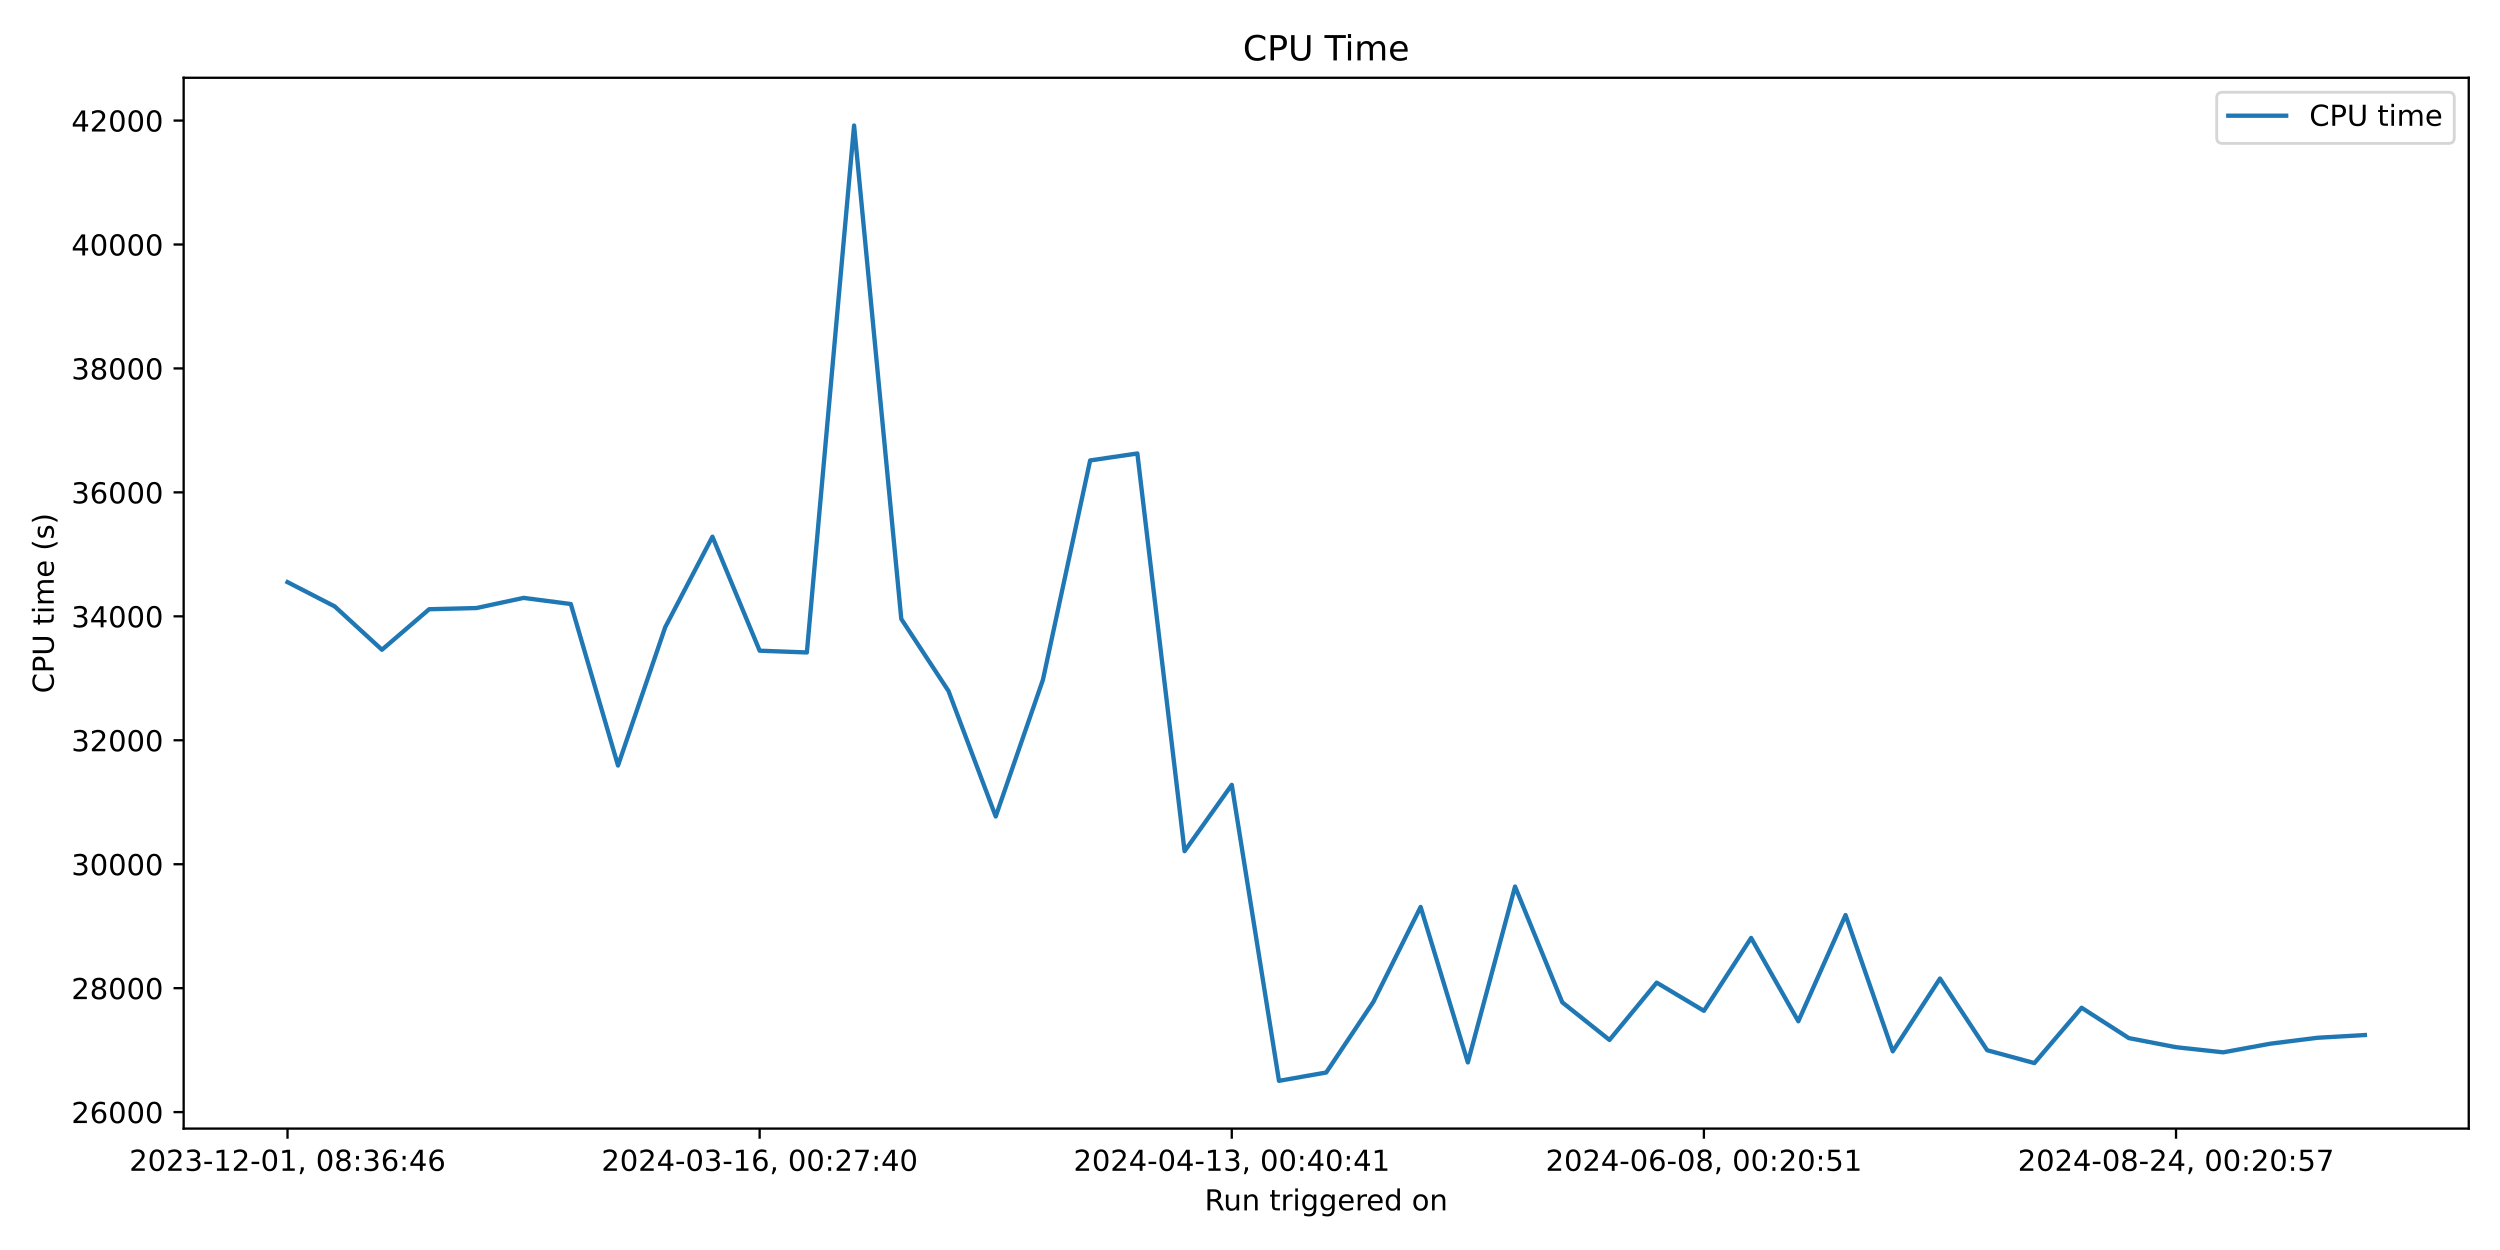
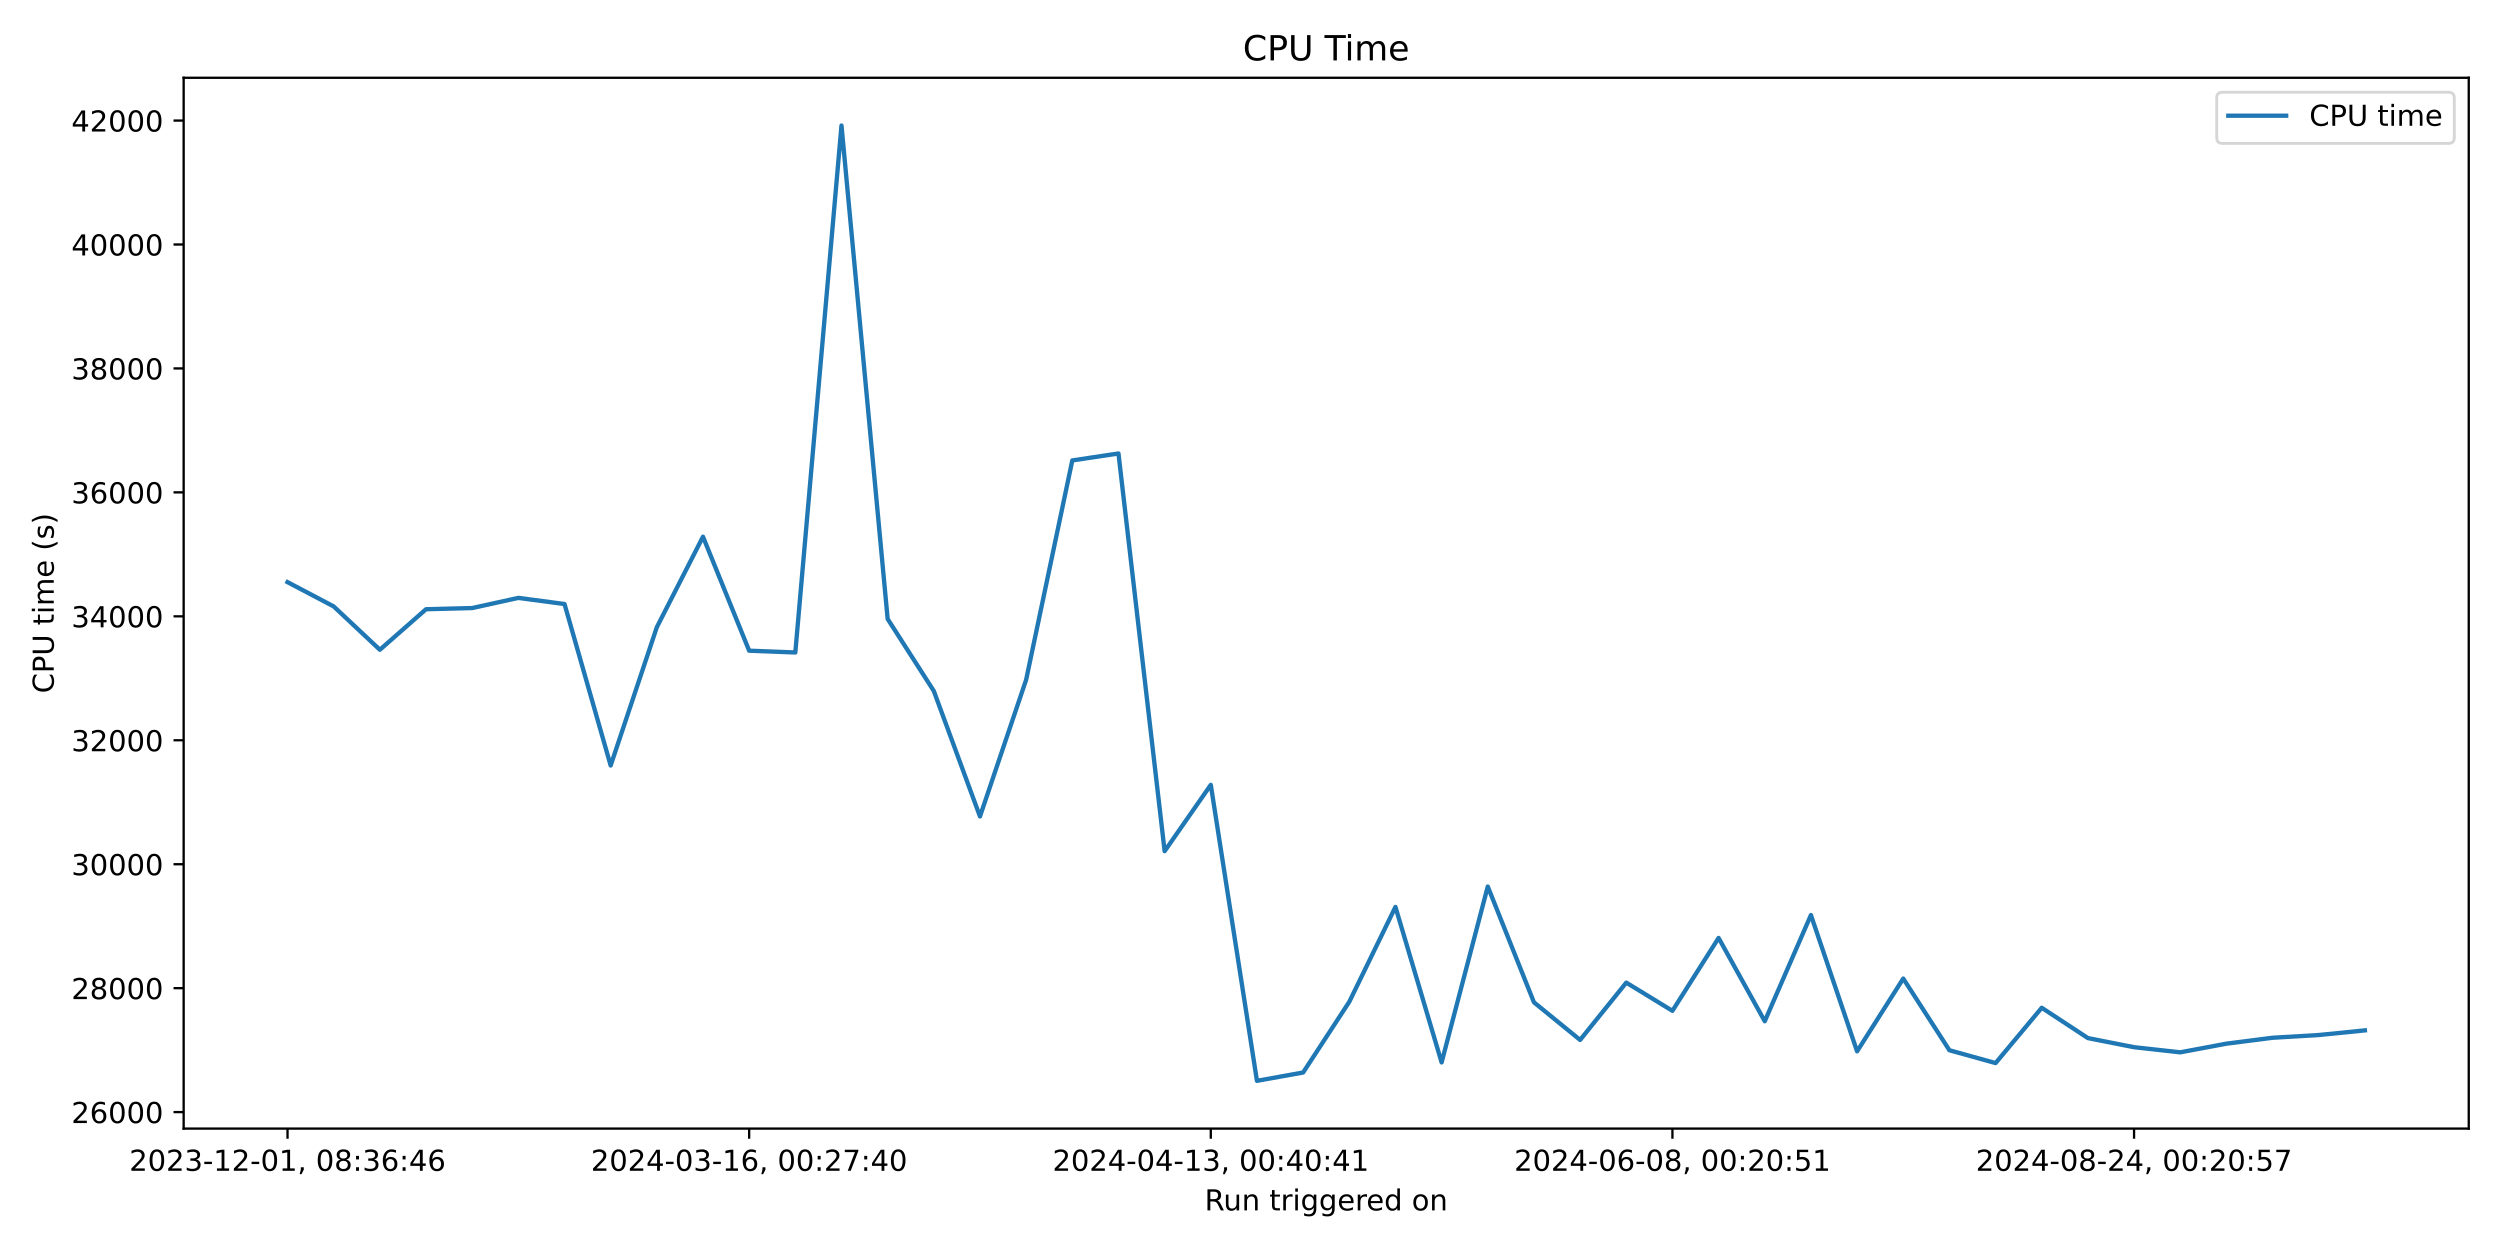
<svg xmlns="http://www.w3.org/2000/svg" xmlns:xlink="http://www.w3.org/1999/xlink" width="864pt" height="432pt" viewBox="0 0 864 432" version="1.1">
  <defs>
    <style type="text/css">*{stroke-linejoin: round; stroke-linecap: butt}</style>
  </defs>
  <g id="figure_1">
    <g id="patch_1">
      <path d="M 0 432  L 864 432  L 864 0  L 0 0  z " style="fill: #ffffff" />
    </g>
    <g id="axes_1">
      <g id="patch_2">
        <path d="M 63.47 390.04  L 853.2 390.04  L 853.2 26.88  L 63.47 26.88  z " style="fill: #ffffff" />
      </g>
      <g id="matplotlib.axis_1">
        <g id="xtick_1">
          <g id="line2d_1">
            <defs>
-               <path id="mc4c8c16570" d="M 0 0  L 0 3.5  " style="stroke: #000000; stroke-width: 0.8" />
+               <path id="m0018de600d" d="M 0 0  L 0 3.5  " style="stroke: #000000; stroke-width: 0.8" />
            </defs>
            <g>
-               <use xlink:href="#mc4c8c16570" x="99.367" y="390.04" style="stroke: #000000; stroke-width: 0.8" />
+               <use xlink:href="#m0018de600d" x="99.367" y="390.04" style="stroke: #000000; stroke-width: 0.8" />
            </g>
          </g>
          <g id="text_1">
            <g transform="translate(44.67463 404.6384) scale(0.1 -0.1)">
              <defs>
                <path id="DejaVuSans-32" d="M 1228 531  L 3431 531  L 3431 0  L 469 0  L 469 531  Q 828 903 1448 1529  Q 2069 2156 2228 2338  Q 2531 2678 2651 2914  Q 2772 3150 2772 3378  Q 2772 3750 2511 3984  Q 2250 4219 1831 4219  Q 1534 4219 1204 4116  Q 875 4013 500 3803  L 500 4441  Q 881 4594 1212 4672  Q 1544 4750 1819 4750  Q 2544 4750 2975 4387  Q 3406 4025 3406 3419  Q 3406 3131 3298 2873  Q 3191 2616 2906 2266  Q 2828 2175 2409 1742  Q 1991 1309 1228 531  z " transform="scale(0.015625)" />
                <path id="DejaVuSans-30" d="M 2034 4250  Q 1547 4250 1301 3770  Q 1056 3291 1056 2328  Q 1056 1369 1301 889  Q 1547 409 2034 409  Q 2525 409 2770 889  Q 3016 1369 3016 2328  Q 3016 3291 2770 3770  Q 2525 4250 2034 4250  z M 2034 4750  Q 2819 4750 3233 4129  Q 3647 3509 3647 2328  Q 3647 1150 3233 529  Q 2819 -91 2034 -91  Q 1250 -91 836 529  Q 422 1150 422 2328  Q 422 3509 836 4129  Q 1250 4750 2034 4750  z " transform="scale(0.015625)" />
                <path id="DejaVuSans-33" d="M 2597 2516  Q 3050 2419 3304 2112  Q 3559 1806 3559 1356  Q 3559 666 3084 287  Q 2609 -91 1734 -91  Q 1441 -91 1130 -33  Q 819 25 488 141  L 488 750  Q 750 597 1062 519  Q 1375 441 1716 441  Q 2309 441 2620 675  Q 2931 909 2931 1356  Q 2931 1769 2642 2001  Q 2353 2234 1838 2234  L 1294 2234  L 1294 2753  L 1863 2753  Q 2328 2753 2575 2939  Q 2822 3125 2822 3475  Q 2822 3834 2567 4026  Q 2313 4219 1838 4219  Q 1578 4219 1281 4162  Q 984 4106 628 3988  L 628 4550  Q 988 4650 1302 4700  Q 1616 4750 1894 4750  Q 2613 4750 3031 4423  Q 3450 4097 3450 3541  Q 3450 3153 3228 2886  Q 3006 2619 2597 2516  z " transform="scale(0.015625)" />
                <path id="DejaVuSans-2d" d="M 313 2009  L 1997 2009  L 1997 1497  L 313 1497  L 313 2009  z " transform="scale(0.015625)" />
                <path id="DejaVuSans-31" d="M 794 531  L 1825 531  L 1825 4091  L 703 3866  L 703 4441  L 1819 4666  L 2450 4666  L 2450 531  L 3481 531  L 3481 0  L 794 0  L 794 531  z " transform="scale(0.015625)" />
                <path id="DejaVuSans-2c" d="M 750 794  L 1409 794  L 1409 256  L 897 -744  L 494 -744  L 750 256  L 750 794  z " transform="scale(0.015625)" />
                <path id="DejaVuSans-20" transform="scale(0.015625)" />
                <path id="DejaVuSans-38" d="M 2034 2216  Q 1584 2216 1326 1975  Q 1069 1734 1069 1313  Q 1069 891 1326 650  Q 1584 409 2034 409  Q 2484 409 2743 651  Q 3003 894 3003 1313  Q 3003 1734 2745 1975  Q 2488 2216 2034 2216  z M 1403 2484  Q 997 2584 770 2862  Q 544 3141 544 3541  Q 544 4100 942 4425  Q 1341 4750 2034 4750  Q 2731 4750 3128 4425  Q 3525 4100 3525 3541  Q 3525 3141 3298 2862  Q 3072 2584 2669 2484  Q 3125 2378 3379 2068  Q 3634 1759 3634 1313  Q 3634 634 3220 271  Q 2806 -91 2034 -91  Q 1263 -91 848 271  Q 434 634 434 1313  Q 434 1759 690 2068  Q 947 2378 1403 2484  z M 1172 3481  Q 1172 3119 1398 2916  Q 1625 2713 2034 2713  Q 2441 2713 2670 2916  Q 2900 3119 2900 3481  Q 2900 3844 2670 4047  Q 2441 4250 2034 4250  Q 1625 4250 1398 4047  Q 1172 3844 1172 3481  z " transform="scale(0.015625)" />
                <path id="DejaVuSans-3a" d="M 750 794  L 1409 794  L 1409 0  L 750 0  L 750 794  z M 750 3309  L 1409 3309  L 1409 2516  L 750 2516  L 750 3309  z " transform="scale(0.015625)" />
                <path id="DejaVuSans-36" d="M 2113 2584  Q 1688 2584 1439 2293  Q 1191 2003 1191 1497  Q 1191 994 1439 701  Q 1688 409 2113 409  Q 2538 409 2786 701  Q 3034 994 3034 1497  Q 3034 2003 2786 2293  Q 2538 2584 2113 2584  z M 3366 4563  L 3366 3988  Q 3128 4100 2886 4159  Q 2644 4219 2406 4219  Q 1781 4219 1451 3797  Q 1122 3375 1075 2522  Q 1259 2794 1537 2939  Q 1816 3084 2150 3084  Q 2853 3084 3261 2657  Q 3669 2231 3669 1497  Q 3669 778 3244 343  Q 2819 -91 2113 -91  Q 1303 -91 875 529  Q 447 1150 447 2328  Q 447 3434 972 4092  Q 1497 4750 2381 4750  Q 2619 4750 2861 4703  Q 3103 4656 3366 4563  z " transform="scale(0.015625)" />
                <path id="DejaVuSans-34" d="M 2419 4116  L 825 1625  L 2419 1625  L 2419 4116  z M 2253 4666  L 3047 4666  L 3047 1625  L 3713 1625  L 3713 1100  L 3047 1100  L 3047 0  L 2419 0  L 2419 1100  L 313 1100  L 313 1709  L 2253 4666  z " transform="scale(0.015625)" />
              </defs>
              <use xlink:href="#DejaVuSans-32" />
              <use xlink:href="#DejaVuSans-30" x="63.623" />
              <use xlink:href="#DejaVuSans-32" x="127.246" />
              <use xlink:href="#DejaVuSans-33" x="190.869" />
              <use xlink:href="#DejaVuSans-2d" x="254.492" />
              <use xlink:href="#DejaVuSans-31" x="290.576" />
              <use xlink:href="#DejaVuSans-32" x="354.199" />
              <use xlink:href="#DejaVuSans-2d" x="417.822" />
              <use xlink:href="#DejaVuSans-30" x="453.906" />
              <use xlink:href="#DejaVuSans-31" x="517.529" />
              <use xlink:href="#DejaVuSans-2c" x="581.152" />
              <use xlink:href="#DejaVuSans-20" x="612.939" />
              <use xlink:href="#DejaVuSans-30" x="644.727" />
              <use xlink:href="#DejaVuSans-38" x="708.35" />
              <use xlink:href="#DejaVuSans-3a" x="771.973" />
              <use xlink:href="#DejaVuSans-33" x="805.664" />
              <use xlink:href="#DejaVuSans-36" x="869.287" />
              <use xlink:href="#DejaVuSans-3a" x="932.91" />
              <use xlink:href="#DejaVuSans-34" x="966.602" />
              <use xlink:href="#DejaVuSans-36" x="1030.225" />
            </g>
          </g>
        </g>
        <g id="xtick_2">
          <g id="line2d_2">
            <g>
-               <use xlink:href="#mc4c8c16570" x="262.534" y="390.04" style="stroke: #000000; stroke-width: 0.8" />
+               <use xlink:href="#m0018de600d" x="258.908" y="390.04" style="stroke: #000000; stroke-width: 0.8" />
            </g>
          </g>
          <g id="text_2">
-             <g transform="translate(207.842 404.6384) scale(0.1 -0.1)">
+             <g transform="translate(204.216 404.6384) scale(0.1 -0.1)">
              <defs>
                <path id="DejaVuSans-37" d="M 525 4666  L 3525 4666  L 3525 4397  L 1831 0  L 1172 0  L 2766 4134  L 525 4134  L 525 4666  z " transform="scale(0.015625)" />
              </defs>
              <use xlink:href="#DejaVuSans-32" />
              <use xlink:href="#DejaVuSans-30" x="63.623" />
              <use xlink:href="#DejaVuSans-32" x="127.246" />
              <use xlink:href="#DejaVuSans-34" x="190.869" />
              <use xlink:href="#DejaVuSans-2d" x="254.492" />
              <use xlink:href="#DejaVuSans-30" x="290.576" />
              <use xlink:href="#DejaVuSans-33" x="354.199" />
              <use xlink:href="#DejaVuSans-2d" x="417.822" />
              <use xlink:href="#DejaVuSans-31" x="453.906" />
              <use xlink:href="#DejaVuSans-36" x="517.529" />
              <use xlink:href="#DejaVuSans-2c" x="581.152" />
              <use xlink:href="#DejaVuSans-20" x="612.939" />
              <use xlink:href="#DejaVuSans-30" x="644.727" />
              <use xlink:href="#DejaVuSans-30" x="708.35" />
              <use xlink:href="#DejaVuSans-3a" x="771.973" />
              <use xlink:href="#DejaVuSans-32" x="805.664" />
              <use xlink:href="#DejaVuSans-37" x="869.287" />
              <use xlink:href="#DejaVuSans-3a" x="932.91" />
              <use xlink:href="#DejaVuSans-34" x="966.602" />
              <use xlink:href="#DejaVuSans-30" x="1030.225" />
            </g>
          </g>
        </g>
        <g id="xtick_3">
          <g id="line2d_3">
            <g>
-               <use xlink:href="#mc4c8c16570" x="425.702" y="390.04" style="stroke: #000000; stroke-width: 0.8" />
+               <use xlink:href="#m0018de600d" x="418.45" y="390.04" style="stroke: #000000; stroke-width: 0.8" />
            </g>
          </g>
          <g id="text_3">
-             <g transform="translate(371.0093 404.6384) scale(0.1 -0.1)">
+             <g transform="translate(363.7575 404.6384) scale(0.1 -0.1)">
              <use xlink:href="#DejaVuSans-32" />
              <use xlink:href="#DejaVuSans-30" x="63.623" />
              <use xlink:href="#DejaVuSans-32" x="127.246" />
              <use xlink:href="#DejaVuSans-34" x="190.869" />
              <use xlink:href="#DejaVuSans-2d" x="254.492" />
              <use xlink:href="#DejaVuSans-30" x="290.576" />
              <use xlink:href="#DejaVuSans-34" x="354.199" />
              <use xlink:href="#DejaVuSans-2d" x="417.822" />
              <use xlink:href="#DejaVuSans-31" x="453.906" />
              <use xlink:href="#DejaVuSans-33" x="517.529" />
              <use xlink:href="#DejaVuSans-2c" x="581.152" />
              <use xlink:href="#DejaVuSans-20" x="612.939" />
              <use xlink:href="#DejaVuSans-30" x="644.727" />
              <use xlink:href="#DejaVuSans-30" x="708.35" />
              <use xlink:href="#DejaVuSans-3a" x="771.973" />
              <use xlink:href="#DejaVuSans-34" x="805.664" />
              <use xlink:href="#DejaVuSans-30" x="869.287" />
              <use xlink:href="#DejaVuSans-3a" x="932.91" />
              <use xlink:href="#DejaVuSans-34" x="966.602" />
              <use xlink:href="#DejaVuSans-31" x="1030.225" />
            </g>
          </g>
        </g>
        <g id="xtick_4">
          <g id="line2d_4">
            <g>
-               <use xlink:href="#mc4c8c16570" x="588.869" y="390.04" style="stroke: #000000; stroke-width: 0.8" />
+               <use xlink:href="#m0018de600d" x="577.991" y="390.04" style="stroke: #000000; stroke-width: 0.8" />
            </g>
          </g>
          <g id="text_4">
-             <g transform="translate(534.1767 404.6384) scale(0.1 -0.1)">
+             <g transform="translate(523.2989 404.6384) scale(0.1 -0.1)">
              <defs>
                <path id="DejaVuSans-35" d="M 691 4666  L 3169 4666  L 3169 4134  L 1269 4134  L 1269 2991  Q 1406 3038 1543 3061  Q 1681 3084 1819 3084  Q 2600 3084 3056 2656  Q 3513 2228 3513 1497  Q 3513 744 3044 326  Q 2575 -91 1722 -91  Q 1428 -91 1123 -41  Q 819 9 494 109  L 494 744  Q 775 591 1075 516  Q 1375 441 1709 441  Q 2250 441 2565 725  Q 2881 1009 2881 1497  Q 2881 1984 2565 2268  Q 2250 2553 1709 2553  Q 1456 2553 1204 2497  Q 953 2441 691 2322  L 691 4666  z " transform="scale(0.015625)" />
              </defs>
              <use xlink:href="#DejaVuSans-32" />
              <use xlink:href="#DejaVuSans-30" x="63.623" />
              <use xlink:href="#DejaVuSans-32" x="127.246" />
              <use xlink:href="#DejaVuSans-34" x="190.869" />
              <use xlink:href="#DejaVuSans-2d" x="254.492" />
              <use xlink:href="#DejaVuSans-30" x="290.576" />
              <use xlink:href="#DejaVuSans-36" x="354.199" />
              <use xlink:href="#DejaVuSans-2d" x="417.822" />
              <use xlink:href="#DejaVuSans-30" x="453.906" />
              <use xlink:href="#DejaVuSans-38" x="517.529" />
              <use xlink:href="#DejaVuSans-2c" x="581.152" />
              <use xlink:href="#DejaVuSans-20" x="612.939" />
              <use xlink:href="#DejaVuSans-30" x="644.727" />
              <use xlink:href="#DejaVuSans-30" x="708.35" />
              <use xlink:href="#DejaVuSans-3a" x="771.973" />
              <use xlink:href="#DejaVuSans-32" x="805.664" />
              <use xlink:href="#DejaVuSans-30" x="869.287" />
              <use xlink:href="#DejaVuSans-3a" x="932.91" />
              <use xlink:href="#DejaVuSans-35" x="966.602" />
              <use xlink:href="#DejaVuSans-31" x="1030.225" />
            </g>
          </g>
        </g>
        <g id="xtick_5">
          <g id="line2d_5">
            <g>
-               <use xlink:href="#mc4c8c16570" x="752.036" y="390.04" style="stroke: #000000; stroke-width: 0.8" />
+               <use xlink:href="#m0018de600d" x="737.532" y="390.04" style="stroke: #000000; stroke-width: 0.8" />
            </g>
          </g>
          <g id="text_5">
-             <g transform="translate(697.3441 404.6384) scale(0.1 -0.1)">
+             <g transform="translate(682.8403 404.6384) scale(0.1 -0.1)">
              <use xlink:href="#DejaVuSans-32" />
              <use xlink:href="#DejaVuSans-30" x="63.623" />
              <use xlink:href="#DejaVuSans-32" x="127.246" />
              <use xlink:href="#DejaVuSans-34" x="190.869" />
              <use xlink:href="#DejaVuSans-2d" x="254.492" />
              <use xlink:href="#DejaVuSans-30" x="290.576" />
              <use xlink:href="#DejaVuSans-38" x="354.199" />
              <use xlink:href="#DejaVuSans-2d" x="417.822" />
              <use xlink:href="#DejaVuSans-32" x="453.906" />
              <use xlink:href="#DejaVuSans-34" x="517.529" />
              <use xlink:href="#DejaVuSans-2c" x="581.152" />
              <use xlink:href="#DejaVuSans-20" x="612.939" />
              <use xlink:href="#DejaVuSans-30" x="644.727" />
              <use xlink:href="#DejaVuSans-30" x="708.35" />
              <use xlink:href="#DejaVuSans-3a" x="771.973" />
              <use xlink:href="#DejaVuSans-32" x="805.664" />
              <use xlink:href="#DejaVuSans-30" x="869.287" />
              <use xlink:href="#DejaVuSans-3a" x="932.91" />
              <use xlink:href="#DejaVuSans-35" x="966.602" />
              <use xlink:href="#DejaVuSans-37" x="1030.225" />
            </g>
          </g>
        </g>
        <g id="text_6">
          <g transform="translate(416.3186 418.3166) scale(0.1 -0.1)">
            <defs>
              <path id="DejaVuSans-52" d="M 2841 2188  Q 3044 2119 3236 1894  Q 3428 1669 3622 1275  L 4263 0  L 3584 0  L 2988 1197  Q 2756 1666 2539 1819  Q 2322 1972 1947 1972  L 1259 1972  L 1259 0  L 628 0  L 628 4666  L 2053 4666  Q 2853 4666 3247 4331  Q 3641 3997 3641 3322  Q 3641 2881 3436 2590  Q 3231 2300 2841 2188  z M 1259 4147  L 1259 2491  L 2053 2491  Q 2509 2491 2742 2702  Q 2975 2913 2975 3322  Q 2975 3731 2742 3939  Q 2509 4147 2053 4147  L 1259 4147  z " transform="scale(0.015625)" />
              <path id="DejaVuSans-75" d="M 544 1381  L 544 3500  L 1119 3500  L 1119 1403  Q 1119 906 1312 657  Q 1506 409 1894 409  Q 2359 409 2629 706  Q 2900 1003 2900 1516  L 2900 3500  L 3475 3500  L 3475 0  L 2900 0  L 2900 538  Q 2691 219 2414 64  Q 2138 -91 1772 -91  Q 1169 -91 856 284  Q 544 659 544 1381  z M 1991 3584  L 1991 3584  z " transform="scale(0.015625)" />
              <path id="DejaVuSans-6e" d="M 3513 2113  L 3513 0  L 2938 0  L 2938 2094  Q 2938 2591 2744 2837  Q 2550 3084 2163 3084  Q 1697 3084 1428 2787  Q 1159 2491 1159 1978  L 1159 0  L 581 0  L 581 3500  L 1159 3500  L 1159 2956  Q 1366 3272 1645 3428  Q 1925 3584 2291 3584  Q 2894 3584 3203 3211  Q 3513 2838 3513 2113  z " transform="scale(0.015625)" />
              <path id="DejaVuSans-74" d="M 1172 4494  L 1172 3500  L 2356 3500  L 2356 3053  L 1172 3053  L 1172 1153  Q 1172 725 1289 603  Q 1406 481 1766 481  L 2356 481  L 2356 0  L 1766 0  Q 1100 0 847 248  Q 594 497 594 1153  L 594 3053  L 172 3053  L 172 3500  L 594 3500  L 594 4494  L 1172 4494  z " transform="scale(0.015625)" />
              <path id="DejaVuSans-72" d="M 2631 2963  Q 2534 3019 2420 3045  Q 2306 3072 2169 3072  Q 1681 3072 1420 2755  Q 1159 2438 1159 1844  L 1159 0  L 581 0  L 581 3500  L 1159 3500  L 1159 2956  Q 1341 3275 1631 3429  Q 1922 3584 2338 3584  Q 2397 3584 2469 3576  Q 2541 3569 2628 3553  L 2631 2963  z " transform="scale(0.015625)" />
              <path id="DejaVuSans-69" d="M 603 3500  L 1178 3500  L 1178 0  L 603 0  L 603 3500  z M 603 4863  L 1178 4863  L 1178 4134  L 603 4134  L 603 4863  z " transform="scale(0.015625)" />
              <path id="DejaVuSans-67" d="M 2906 1791  Q 2906 2416 2648 2759  Q 2391 3103 1925 3103  Q 1463 3103 1205 2759  Q 947 2416 947 1791  Q 947 1169 1205 825  Q 1463 481 1925 481  Q 2391 481 2648 825  Q 2906 1169 2906 1791  z M 3481 434  Q 3481 -459 3084 -895  Q 2688 -1331 1869 -1331  Q 1566 -1331 1297 -1286  Q 1028 -1241 775 -1147  L 775 -588  Q 1028 -725 1275 -790  Q 1522 -856 1778 -856  Q 2344 -856 2625 -561  Q 2906 -266 2906 331  L 2906 616  Q 2728 306 2450 153  Q 2172 0 1784 0  Q 1141 0 747 490  Q 353 981 353 1791  Q 353 2603 747 3093  Q 1141 3584 1784 3584  Q 2172 3584 2450 3431  Q 2728 3278 2906 2969  L 2906 3500  L 3481 3500  L 3481 434  z " transform="scale(0.015625)" />
              <path id="DejaVuSans-65" d="M 3597 1894  L 3597 1613  L 953 1613  Q 991 1019 1311 708  Q 1631 397 2203 397  Q 2534 397 2845 478  Q 3156 559 3463 722  L 3463 178  Q 3153 47 2828 -22  Q 2503 -91 2169 -91  Q 1331 -91 842 396  Q 353 884 353 1716  Q 353 2575 817 3079  Q 1281 3584 2069 3584  Q 2775 3584 3186 3129  Q 3597 2675 3597 1894  z M 3022 2063  Q 3016 2534 2758 2815  Q 2500 3097 2075 3097  Q 1594 3097 1305 2825  Q 1016 2553 972 2059  L 3022 2063  z " transform="scale(0.015625)" />
              <path id="DejaVuSans-64" d="M 2906 2969  L 2906 4863  L 3481 4863  L 3481 0  L 2906 0  L 2906 525  Q 2725 213 2448 61  Q 2172 -91 1784 -91  Q 1150 -91 751 415  Q 353 922 353 1747  Q 353 2572 751 3078  Q 1150 3584 1784 3584  Q 2172 3584 2448 3432  Q 2725 3281 2906 2969  z M 947 1747  Q 947 1113 1208 752  Q 1469 391 1925 391  Q 2381 391 2643 752  Q 2906 1113 2906 1747  Q 2906 2381 2643 2742  Q 2381 3103 1925 3103  Q 1469 3103 1208 2742  Q 947 2381 947 1747  z " transform="scale(0.015625)" />
              <path id="DejaVuSans-6f" d="M 1959 3097  Q 1497 3097 1228 2736  Q 959 2375 959 1747  Q 959 1119 1226 758  Q 1494 397 1959 397  Q 2419 397 2687 759  Q 2956 1122 2956 1747  Q 2956 2369 2687 2733  Q 2419 3097 1959 3097  z M 1959 3584  Q 2709 3584 3137 3096  Q 3566 2609 3566 1747  Q 3566 888 3137 398  Q 2709 -91 1959 -91  Q 1206 -91 779 398  Q 353 888 353 1747  Q 353 2609 779 3096  Q 1206 3584 1959 3584  z " transform="scale(0.015625)" />
            </defs>
            <use xlink:href="#DejaVuSans-52" />
            <use xlink:href="#DejaVuSans-75" x="64.982" />
            <use xlink:href="#DejaVuSans-6e" x="128.361" />
            <use xlink:href="#DejaVuSans-20" x="191.74" />
            <use xlink:href="#DejaVuSans-74" x="223.527" />
            <use xlink:href="#DejaVuSans-72" x="262.736" />
            <use xlink:href="#DejaVuSans-69" x="303.85" />
            <use xlink:href="#DejaVuSans-67" x="331.633" />
            <use xlink:href="#DejaVuSans-67" x="395.109" />
            <use xlink:href="#DejaVuSans-65" x="458.586" />
            <use xlink:href="#DejaVuSans-72" x="520.109" />
            <use xlink:href="#DejaVuSans-65" x="558.973" />
            <use xlink:href="#DejaVuSans-64" x="620.496" />
            <use xlink:href="#DejaVuSans-20" x="683.973" />
            <use xlink:href="#DejaVuSans-6f" x="715.76" />
            <use xlink:href="#DejaVuSans-6e" x="776.941" />
          </g>
        </g>
      </g>
      <g id="matplotlib.axis_2">
        <g id="ytick_1">
          <g id="line2d_6">
            <defs>
-               <path id="m254725380d" d="M 0 0  L -3.5 0  " style="stroke: #000000; stroke-width: 0.8" />
+               <path id="mfc3cabddf1" d="M 0 0  L -3.5 0  " style="stroke: #000000; stroke-width: 0.8" />
            </defs>
            <g>
-               <use xlink:href="#m254725380d" x="63.47" y="384.342" style="stroke: #000000; stroke-width: 0.8" />
+               <use xlink:href="#mfc3cabddf1" x="63.47" y="384.342" style="stroke: #000000; stroke-width: 0.8" />
            </g>
          </g>
          <g id="text_7">
            <g transform="translate(24.6575 388.1413) scale(0.1 -0.1)">
              <use xlink:href="#DejaVuSans-32" />
              <use xlink:href="#DejaVuSans-36" x="63.623" />
              <use xlink:href="#DejaVuSans-30" x="127.246" />
              <use xlink:href="#DejaVuSans-30" x="190.869" />
              <use xlink:href="#DejaVuSans-30" x="254.492" />
            </g>
          </g>
        </g>
        <g id="ytick_2">
          <g id="line2d_7">
            <g>
-               <use xlink:href="#m254725380d" x="63.47" y="341.507" style="stroke: #000000; stroke-width: 0.8" />
+               <use xlink:href="#mfc3cabddf1" x="63.47" y="341.507" style="stroke: #000000; stroke-width: 0.8" />
            </g>
          </g>
          <g id="text_8">
            <g transform="translate(24.6575 345.3066) scale(0.1 -0.1)">
              <use xlink:href="#DejaVuSans-32" />
              <use xlink:href="#DejaVuSans-38" x="63.623" />
              <use xlink:href="#DejaVuSans-30" x="127.246" />
              <use xlink:href="#DejaVuSans-30" x="190.869" />
              <use xlink:href="#DejaVuSans-30" x="254.492" />
            </g>
          </g>
        </g>
        <g id="ytick_3">
          <g id="line2d_8">
            <g>
-               <use xlink:href="#m254725380d" x="63.47" y="298.673" style="stroke: #000000; stroke-width: 0.8" />
+               <use xlink:href="#mfc3cabddf1" x="63.47" y="298.673" style="stroke: #000000; stroke-width: 0.8" />
            </g>
          </g>
          <g id="text_9">
            <g transform="translate(24.6575 302.4718) scale(0.1 -0.1)">
              <use xlink:href="#DejaVuSans-33" />
              <use xlink:href="#DejaVuSans-30" x="63.623" />
              <use xlink:href="#DejaVuSans-30" x="127.246" />
              <use xlink:href="#DejaVuSans-30" x="190.869" />
              <use xlink:href="#DejaVuSans-30" x="254.492" />
            </g>
          </g>
        </g>
        <g id="ytick_4">
          <g id="line2d_9">
            <g>
-               <use xlink:href="#m254725380d" x="63.47" y="255.838" style="stroke: #000000; stroke-width: 0.8" />
+               <use xlink:href="#mfc3cabddf1" x="63.47" y="255.838" style="stroke: #000000; stroke-width: 0.8" />
            </g>
          </g>
          <g id="text_10">
            <g transform="translate(24.6575 259.6371) scale(0.1 -0.1)">
              <use xlink:href="#DejaVuSans-33" />
              <use xlink:href="#DejaVuSans-32" x="63.623" />
              <use xlink:href="#DejaVuSans-30" x="127.246" />
              <use xlink:href="#DejaVuSans-30" x="190.869" />
              <use xlink:href="#DejaVuSans-30" x="254.492" />
            </g>
          </g>
        </g>
        <g id="ytick_5">
          <g id="line2d_10">
            <g>
-               <use xlink:href="#m254725380d" x="63.47" y="213.003" style="stroke: #000000; stroke-width: 0.8" />
+               <use xlink:href="#mfc3cabddf1" x="63.47" y="213.003" style="stroke: #000000; stroke-width: 0.8" />
            </g>
          </g>
          <g id="text_11">
            <g transform="translate(24.6575 216.8023) scale(0.1 -0.1)">
              <use xlink:href="#DejaVuSans-33" />
              <use xlink:href="#DejaVuSans-34" x="63.623" />
              <use xlink:href="#DejaVuSans-30" x="127.246" />
              <use xlink:href="#DejaVuSans-30" x="190.869" />
              <use xlink:href="#DejaVuSans-30" x="254.492" />
            </g>
          </g>
        </g>
        <g id="ytick_6">
          <g id="line2d_11">
            <g>
-               <use xlink:href="#m254725380d" x="63.47" y="170.168" style="stroke: #000000; stroke-width: 0.8" />
+               <use xlink:href="#mfc3cabddf1" x="63.47" y="170.168" style="stroke: #000000; stroke-width: 0.8" />
            </g>
          </g>
          <g id="text_12">
            <g transform="translate(24.6575 173.9676) scale(0.1 -0.1)">
              <use xlink:href="#DejaVuSans-33" />
              <use xlink:href="#DejaVuSans-36" x="63.623" />
              <use xlink:href="#DejaVuSans-30" x="127.246" />
              <use xlink:href="#DejaVuSans-30" x="190.869" />
              <use xlink:href="#DejaVuSans-30" x="254.492" />
            </g>
          </g>
        </g>
        <g id="ytick_7">
          <g id="line2d_12">
            <g>
-               <use xlink:href="#m254725380d" x="63.47" y="127.334" style="stroke: #000000; stroke-width: 0.8" />
+               <use xlink:href="#mfc3cabddf1" x="63.47" y="127.334" style="stroke: #000000; stroke-width: 0.8" />
            </g>
          </g>
          <g id="text_13">
            <g transform="translate(24.6575 131.1329) scale(0.1 -0.1)">
              <use xlink:href="#DejaVuSans-33" />
              <use xlink:href="#DejaVuSans-38" x="63.623" />
              <use xlink:href="#DejaVuSans-30" x="127.246" />
              <use xlink:href="#DejaVuSans-30" x="190.869" />
              <use xlink:href="#DejaVuSans-30" x="254.492" />
            </g>
          </g>
        </g>
        <g id="ytick_8">
          <g id="line2d_13">
            <g>
-               <use xlink:href="#m254725380d" x="63.47" y="84.499" style="stroke: #000000; stroke-width: 0.8" />
+               <use xlink:href="#mfc3cabddf1" x="63.47" y="84.499" style="stroke: #000000; stroke-width: 0.8" />
            </g>
          </g>
          <g id="text_14">
            <g transform="translate(24.6575 88.2981) scale(0.1 -0.1)">
              <use xlink:href="#DejaVuSans-34" />
              <use xlink:href="#DejaVuSans-30" x="63.623" />
              <use xlink:href="#DejaVuSans-30" x="127.246" />
              <use xlink:href="#DejaVuSans-30" x="190.869" />
              <use xlink:href="#DejaVuSans-30" x="254.492" />
            </g>
          </g>
        </g>
        <g id="ytick_9">
          <g id="line2d_14">
            <g>
-               <use xlink:href="#m254725380d" x="63.47" y="41.664" style="stroke: #000000; stroke-width: 0.8" />
+               <use xlink:href="#mfc3cabddf1" x="63.47" y="41.664" style="stroke: #000000; stroke-width: 0.8" />
            </g>
          </g>
          <g id="text_15">
            <g transform="translate(24.6575 45.46335) scale(0.1 -0.1)">
              <use xlink:href="#DejaVuSans-34" />
              <use xlink:href="#DejaVuSans-32" x="63.623" />
              <use xlink:href="#DejaVuSans-30" x="127.246" />
              <use xlink:href="#DejaVuSans-30" x="190.869" />
              <use xlink:href="#DejaVuSans-30" x="254.492" />
            </g>
          </g>
        </g>
        <g id="text_16">
          <g transform="translate(18.57781 239.6061) rotate(-90) scale(0.1 -0.1)">
            <defs>
              <path id="DejaVuSans-43" d="M 4122 4306  L 4122 3641  Q 3803 3938 3442 4084  Q 3081 4231 2675 4231  Q 1875 4231 1450 3742  Q 1025 3253 1025 2328  Q 1025 1406 1450 917  Q 1875 428 2675 428  Q 3081 428 3442 575  Q 3803 722 4122 1019  L 4122 359  Q 3791 134 3420 21  Q 3050 -91 2638 -91  Q 1578 -91 968 557  Q 359 1206 359 2328  Q 359 3453 968 4101  Q 1578 4750 2638 4750  Q 3056 4750 3426 4639  Q 3797 4528 4122 4306  z " transform="scale(0.015625)" />
              <path id="DejaVuSans-50" d="M 1259 4147  L 1259 2394  L 2053 2394  Q 2494 2394 2734 2622  Q 2975 2850 2975 3272  Q 2975 3691 2734 3919  Q 2494 4147 2053 4147  L 1259 4147  z M 628 4666  L 2053 4666  Q 2838 4666 3239 4311  Q 3641 3956 3641 3272  Q 3641 2581 3239 2228  Q 2838 1875 2053 1875  L 1259 1875  L 1259 0  L 628 0  L 628 4666  z " transform="scale(0.015625)" />
              <path id="DejaVuSans-55" d="M 556 4666  L 1191 4666  L 1191 1831  Q 1191 1081 1462 751  Q 1734 422 2344 422  Q 2950 422 3222 751  Q 3494 1081 3494 1831  L 3494 4666  L 4128 4666  L 4128 1753  Q 4128 841 3676 375  Q 3225 -91 2344 -91  Q 1459 -91 1007 375  Q 556 841 556 1753  L 556 4666  z " transform="scale(0.015625)" />
              <path id="DejaVuSans-6d" d="M 3328 2828  Q 3544 3216 3844 3400  Q 4144 3584 4550 3584  Q 5097 3584 5394 3201  Q 5691 2819 5691 2113  L 5691 0  L 5113 0  L 5113 2094  Q 5113 2597 4934 2840  Q 4756 3084 4391 3084  Q 3944 3084 3684 2787  Q 3425 2491 3425 1978  L 3425 0  L 2847 0  L 2847 2094  Q 2847 2600 2669 2842  Q 2491 3084 2119 3084  Q 1678 3084 1418 2786  Q 1159 2488 1159 1978  L 1159 0  L 581 0  L 581 3500  L 1159 3500  L 1159 2956  Q 1356 3278 1631 3431  Q 1906 3584 2284 3584  Q 2666 3584 2933 3390  Q 3200 3197 3328 2828  z " transform="scale(0.015625)" />
              <path id="DejaVuSans-28" d="M 1984 4856  Q 1566 4138 1362 3434  Q 1159 2731 1159 2009  Q 1159 1288 1364 580  Q 1569 -128 1984 -844  L 1484 -844  Q 1016 -109 783 600  Q 550 1309 550 2009  Q 550 2706 781 3412  Q 1013 4119 1484 4856  L 1984 4856  z " transform="scale(0.015625)" />
              <path id="DejaVuSans-73" d="M 2834 3397  L 2834 2853  Q 2591 2978 2328 3040  Q 2066 3103 1784 3103  Q 1356 3103 1142 2972  Q 928 2841 928 2578  Q 928 2378 1081 2264  Q 1234 2150 1697 2047  L 1894 2003  Q 2506 1872 2764 1633  Q 3022 1394 3022 966  Q 3022 478 2636 193  Q 2250 -91 1575 -91  Q 1294 -91 989 -36  Q 684 19 347 128  L 347 722  Q 666 556 975 473  Q 1284 391 1588 391  Q 1994 391 2212 530  Q 2431 669 2431 922  Q 2431 1156 2273 1281  Q 2116 1406 1581 1522  L 1381 1569  Q 847 1681 609 1914  Q 372 2147 372 2553  Q 372 3047 722 3315  Q 1072 3584 1716 3584  Q 2034 3584 2315 3537  Q 2597 3491 2834 3397  z " transform="scale(0.015625)" />
              <path id="DejaVuSans-29" d="M 513 4856  L 1013 4856  Q 1481 4119 1714 3412  Q 1947 2706 1947 2009  Q 1947 1309 1714 600  Q 1481 -109 1013 -844  L 513 -844  Q 928 -128 1133 580  Q 1338 1288 1338 2009  Q 1338 2731 1133 3434  Q 928 4138 513 4856  z " transform="scale(0.015625)" />
            </defs>
            <use xlink:href="#DejaVuSans-43" />
            <use xlink:href="#DejaVuSans-50" x="69.824" />
            <use xlink:href="#DejaVuSans-55" x="130.127" />
            <use xlink:href="#DejaVuSans-20" x="203.32" />
            <use xlink:href="#DejaVuSans-74" x="235.107" />
            <use xlink:href="#DejaVuSans-69" x="274.316" />
            <use xlink:href="#DejaVuSans-6d" x="302.1" />
            <use xlink:href="#DejaVuSans-65" x="399.512" />
            <use xlink:href="#DejaVuSans-20" x="461.035" />
            <use xlink:href="#DejaVuSans-28" x="492.822" />
            <use xlink:href="#DejaVuSans-73" x="531.836" />
            <use xlink:href="#DejaVuSans-29" x="583.936" />
          </g>
        </g>
      </g>
      <g id="line2d_15">
-         <path d="M 99.367 201.188  L 115.684 209.577  L 132 224.554  L 148.317 210.552  L 164.634 210.142  L 180.95 206.632  L 197.267 208.753  L 213.584 264.561  L 229.901 216.766  L 246.217 185.486  L 262.534 224.879  L 278.851 225.492  L 295.168 43.387  L 311.484 213.912  L 327.801 238.811  L 344.118 282.17  L 360.435 234.925  L 376.751 159.123  L 393.068 156.721  L 409.385 294.159  L 425.702 271.248  L 442.018 373.533  L 458.335 370.657  L 474.652 346.228  L 490.968 313.438  L 507.285 367.17  L 523.602 306.389  L 539.919 346.398  L 556.235 359.401  L 572.552 339.599  L 588.869 349.338  L 605.186 324.15  L 621.502 352.943  L 637.819 316.246  L 654.136 363.335  L 670.453 338.191  L 686.769 362.964  L 703.086 367.401  L 719.403 348.285  L 735.72 358.764  L 752.036 361.914  L 768.353 363.684  L 784.67 360.693  L 800.986 358.649  L 817.303 357.707  " clip-path="url(#p1896910865)" style="fill: none; stroke: #1f77b4; stroke-width: 1.5; stroke-linecap: square" />
+         <path d="M 99.367 201.188  L 115.321 209.577  L 131.275 224.554  L 147.229 210.552  L 163.183 210.142  L 179.138 206.632  L 195.092 208.753  L 211.046 264.561  L 227 216.766  L 242.954 185.486  L 258.908 224.879  L 274.862 225.492  L 290.817 43.387  L 306.771 213.912  L 322.725 238.811  L 338.679 282.17  L 354.633 234.925  L 370.587 159.123  L 386.541 156.721  L 402.496 294.159  L 418.45 271.248  L 434.404 373.533  L 450.358 370.657  L 466.312 346.228  L 482.266 313.438  L 498.22 367.17  L 514.174 306.389  L 530.129 346.398  L 546.083 359.401  L 562.037 339.599  L 577.991 349.338  L 593.945 324.15  L 609.899 352.943  L 625.853 316.246  L 641.808 363.335  L 657.762 338.191  L 673.716 362.964  L 689.67 367.401  L 705.624 348.285  L 721.578 358.764  L 737.532 361.914  L 753.487 363.684  L 769.441 360.693  L 785.395 358.649  L 801.349 357.707  L 817.303 356.098  " clip-path="url(#pcfa5b5c0f2)" style="fill: none; stroke: #1f77b4; stroke-width: 1.5; stroke-linecap: square" />
      </g>
      <g id="patch_3">
        <path d="M 63.47 390.04  L 63.47 26.88  " style="fill: none; stroke: #000000; stroke-width: 0.8; stroke-linejoin: miter; stroke-linecap: square" />
      </g>
      <g id="patch_4">
        <path d="M 853.2 390.04  L 853.2 26.88  " style="fill: none; stroke: #000000; stroke-width: 0.8; stroke-linejoin: miter; stroke-linecap: square" />
      </g>
      <g id="patch_5">
        <path d="M 63.47 390.04  L 853.2 390.04  " style="fill: none; stroke: #000000; stroke-width: 0.8; stroke-linejoin: miter; stroke-linecap: square" />
      </g>
      <g id="patch_6">
        <path d="M 63.47 26.88  L 853.2 26.88  " style="fill: none; stroke: #000000; stroke-width: 0.8; stroke-linejoin: miter; stroke-linecap: square" />
      </g>
      <g id="text_17">
        <g transform="translate(429.5491 20.88) scale(0.12 -0.12)">
          <defs>
            <path id="DejaVuSans-54" d="M -19 4666  L 3928 4666  L 3928 4134  L 2272 4134  L 2272 0  L 1638 0  L 1638 4134  L -19 4134  L -19 4666  z " transform="scale(0.015625)" />
          </defs>
          <use xlink:href="#DejaVuSans-43" />
          <use xlink:href="#DejaVuSans-50" x="69.824" />
          <use xlink:href="#DejaVuSans-55" x="130.127" />
          <use xlink:href="#DejaVuSans-20" x="203.32" />
          <use xlink:href="#DejaVuSans-54" x="235.107" />
          <use xlink:href="#DejaVuSans-69" x="293.066" />
          <use xlink:href="#DejaVuSans-6d" x="320.85" />
          <use xlink:href="#DejaVuSans-65" x="418.262" />
        </g>
      </g>
      <g id="legend_1">
        <g id="patch_7">
          <path d="M 768.098 49.558  L 846.2 49.558  Q 848.2 49.558 848.2 47.558  L 848.2 33.88  Q 848.2 31.88 846.2 31.88  L 768.098 31.88  Q 766.098 31.88 766.098 33.88  L 766.098 47.558  Q 766.098 49.558 768.098 49.558  z " style="fill: #ffffff; opacity: 0.8; stroke: #cccccc; stroke-linejoin: miter" />
        </g>
        <g id="line2d_16">
          <path d="M 770.098 39.978  L 780.098 39.978  L 790.098 39.978  " style="fill: none; stroke: #1f77b4; stroke-width: 1.5; stroke-linecap: square" />
        </g>
        <g id="text_18">
          <g transform="translate(798.0984 43.47844) scale(0.1 -0.1)">
            <use xlink:href="#DejaVuSans-43" />
            <use xlink:href="#DejaVuSans-50" x="69.824" />
            <use xlink:href="#DejaVuSans-55" x="130.127" />
            <use xlink:href="#DejaVuSans-20" x="203.32" />
            <use xlink:href="#DejaVuSans-74" x="235.107" />
            <use xlink:href="#DejaVuSans-69" x="274.316" />
            <use xlink:href="#DejaVuSans-6d" x="302.1" />
            <use xlink:href="#DejaVuSans-65" x="399.512" />
          </g>
        </g>
      </g>
    </g>
  </g>
  <defs>
-     <clipPath id="p1896910865">
+     <clipPath id="pcfa5b5c0f2">
      <rect x="63.47" y="26.88" width="789.73" height="363.16" />
    </clipPath>
  </defs>
</svg>
